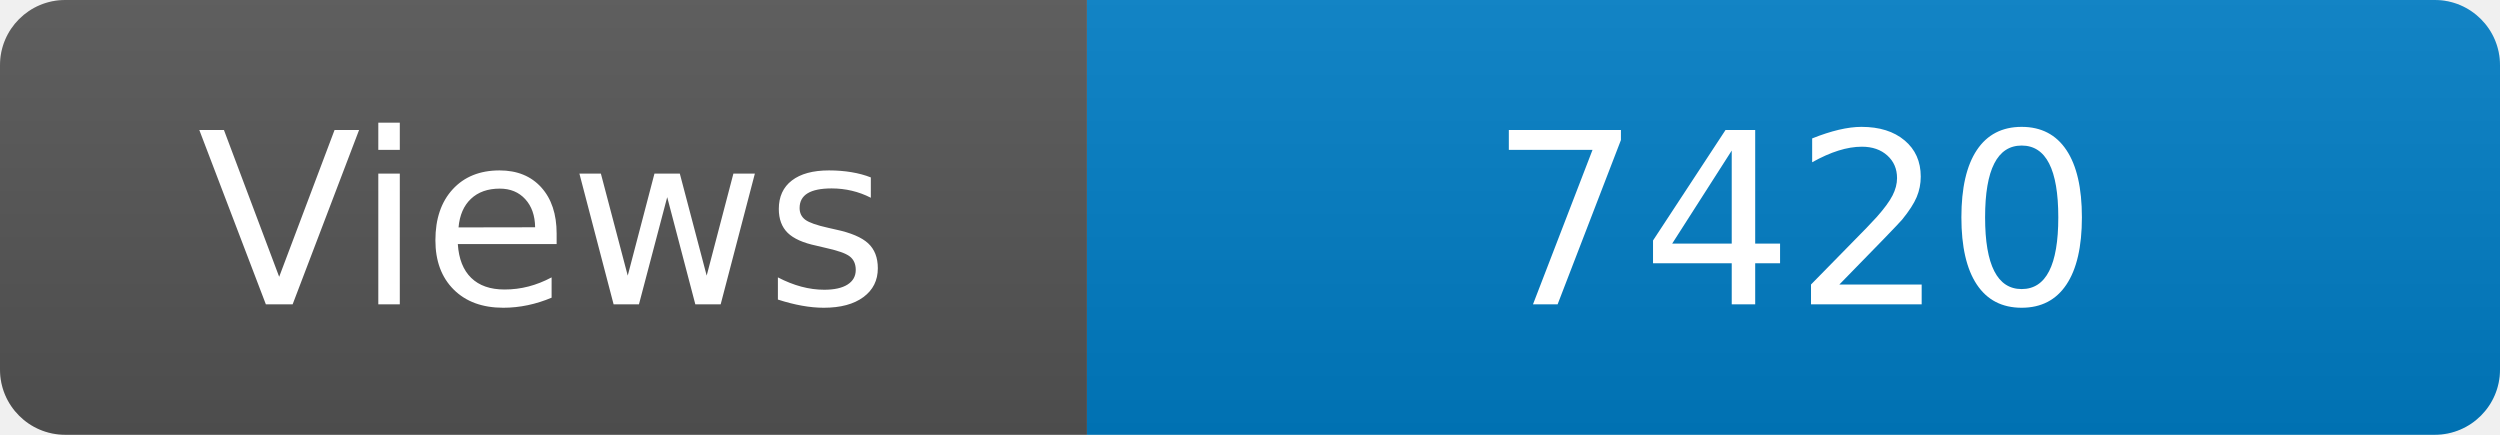
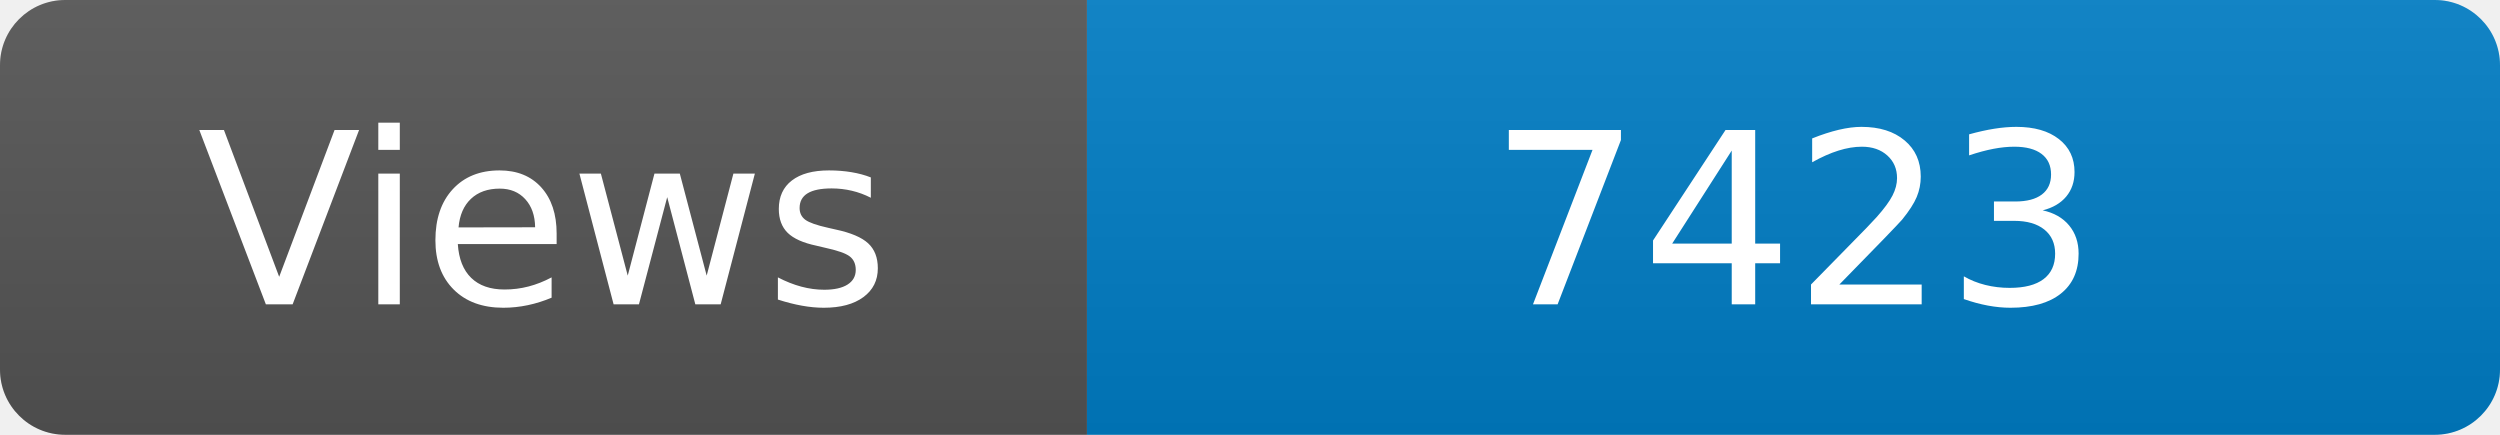
<svg xmlns="http://www.w3.org/2000/svg" width="115" height="20" role="img" aria-label="Maintained?: yes">
  <linearGradient id="s" x2="0" y2="100%">
    <stop offset="0" stop-color="#bbb" stop-opacity=".1" />
    <stop offset="1" stop-opacity=".1" />
  </linearGradient>
  <clipPath id="r">
    <rect width="115" height="20" rx="3" fill="#fff" />
  </clipPath>
  <g clip-path="url(#r)">
    <rect width="50" height="20" fill="#555" />
    <rect x="50" width="160" height="20" fill="#007ec6" />
    <rect width="115" height="20" fill="url(#s)" />
  </g>
  <g fill="#fff" text-anchor="middle" font-family="Verdana,Geneva,DejaVu Sans,sans-serif" font-size="110">
    <text x="250" y="140" transform="scale(.1)" fill="#fff">Views</text>
-     <text x="825" y="140" transform="scale(.1)" fill="#fff">7420</text>
+     <text x="825" y="140" transform="scale(.1)" fill="#fff">7423</text>
  </g>
</svg>
